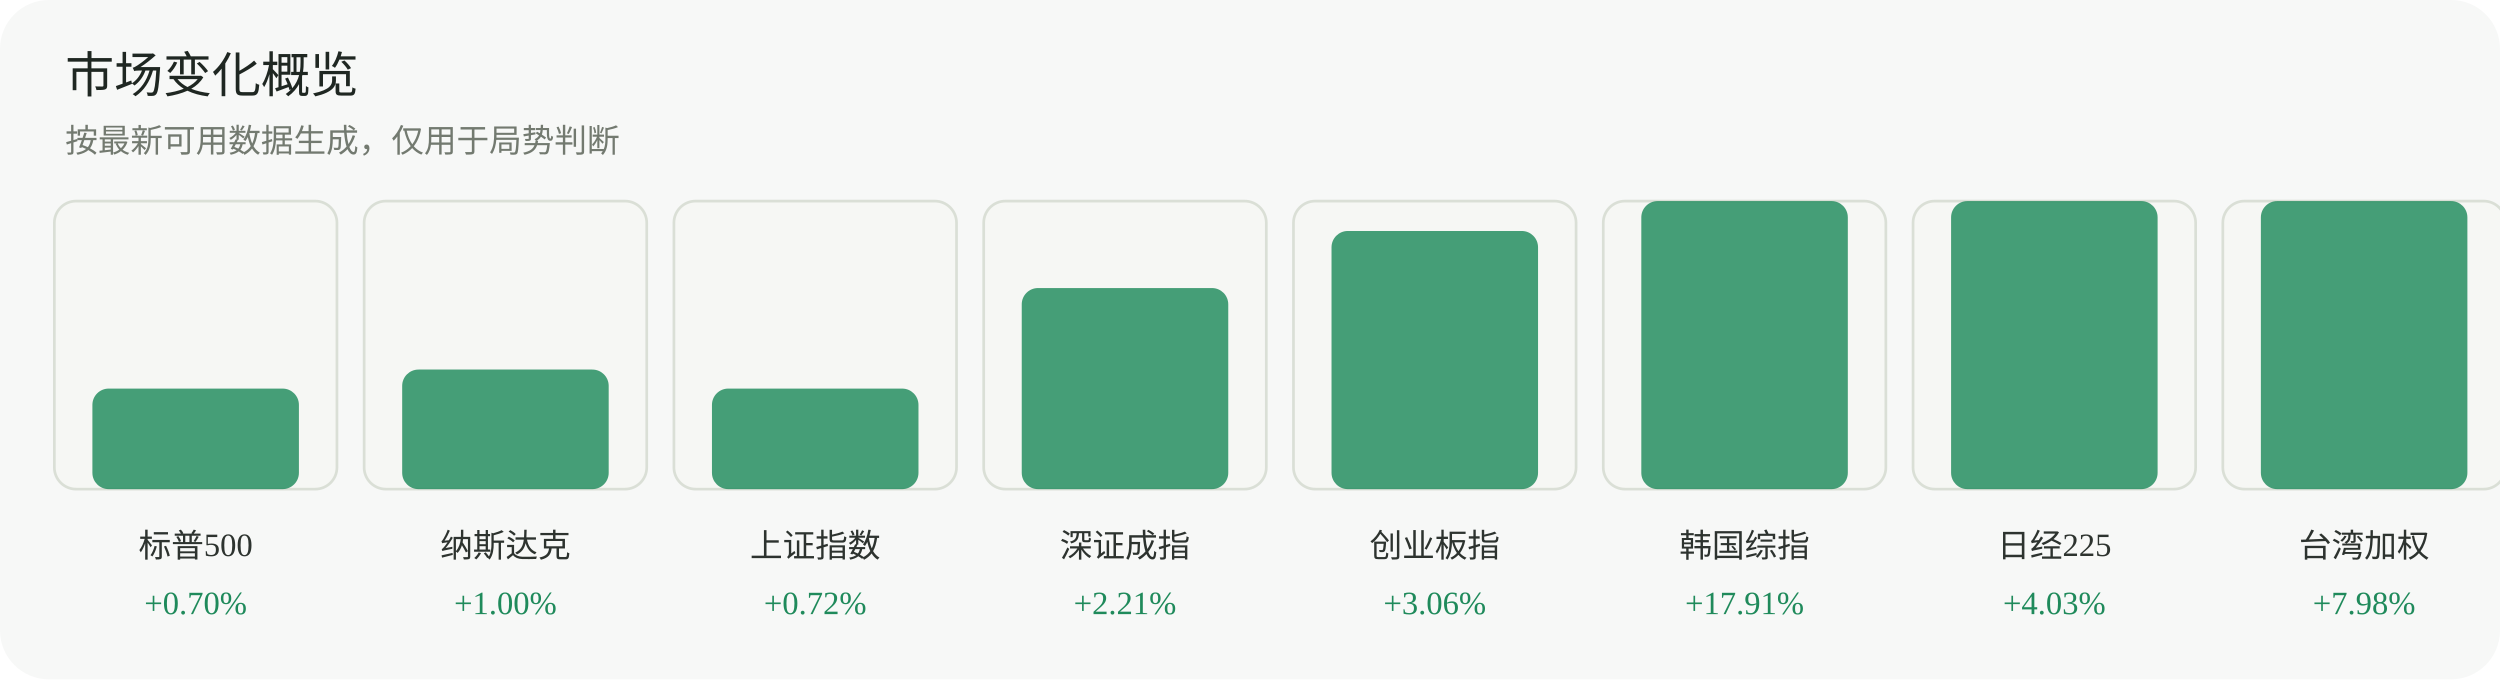
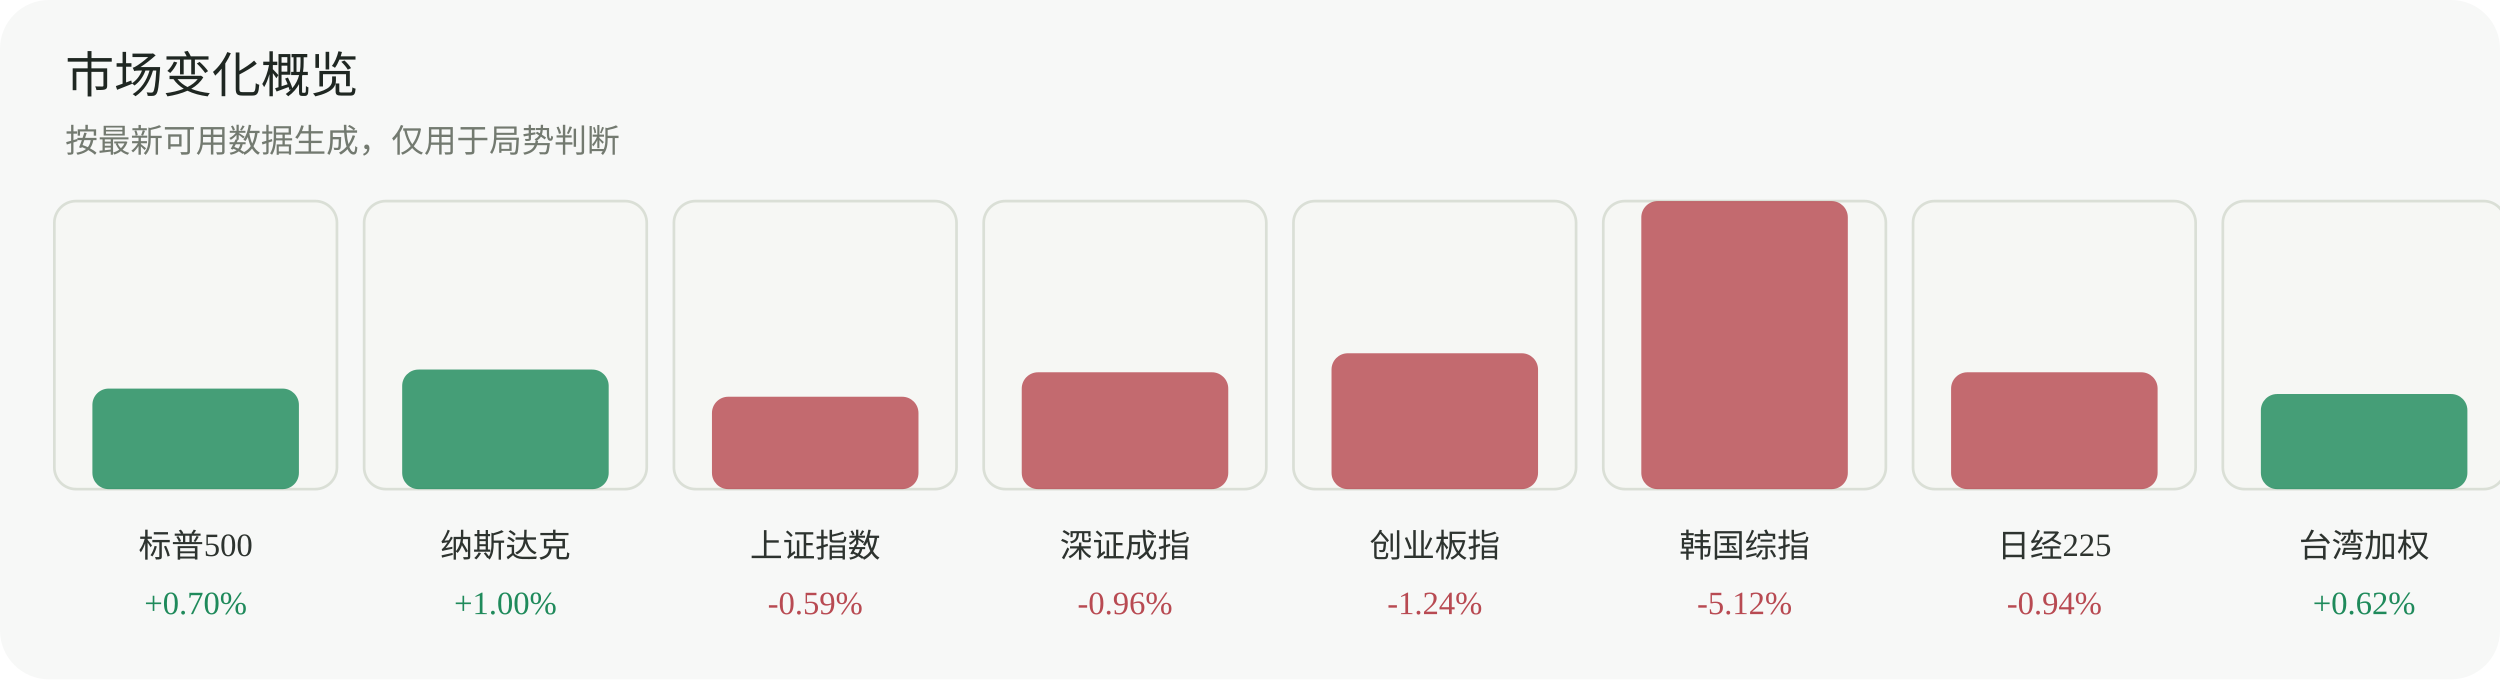
<svg xmlns="http://www.w3.org/2000/svg" width="920" height="250" viewBox="0 0 920 250" role="img" aria-label="市场变化概览">
  <rect width="920" height="250" rx="18" fill="#f7f8f7" />
  <text x="24" y="34" font-family="Inter, 'Segoe UI', sans-serif" font-size="18" fill="#1f2722">市场变化概览</text>
  <text x="24" y="56" font-family="Inter, 'Segoe UI', sans-serif" font-size="12" fill="#737a70">按最新可用数据生成，仅用于局势判断</text>
  <g>
    <rect x="20" y="74" width="104" height="106" rx="8" fill="#f6f7f4" stroke="#dadfd6" />
    <rect x="34" y="143" width="76" height="37" rx="6" fill="#1f8a5b" opacity="0.82" />
    <text x="72.0" y="205" text-anchor="middle" font-size="12" fill="#2d332f">标普500</text>
    <text x="72.0" y="226" text-anchor="middle" font-size="12" fill="#1f8a5b">+0.70%</text>
  </g>
  <g>
    <rect x="134" y="74" width="104" height="106" rx="8" fill="#f6f7f4" stroke="#dadfd6" />
    <rect x="148" y="136" width="76" height="44" rx="6" fill="#1f8a5b" opacity="0.82" />
    <text x="186.0" y="205" text-anchor="middle" font-size="12" fill="#2d332f">纳斯达克</text>
    <text x="186.0" y="226" text-anchor="middle" font-size="12" fill="#1f8a5b">+1.00%</text>
  </g>
  <g>
    <rect x="248" y="74" width="104" height="106" rx="8" fill="#f6f7f4" stroke="#dadfd6" />
-     <rect x="262" y="143" width="76" height="37" rx="6" fill="#1f8a5b" opacity="0.82" />
+     <rect x="262" y="146" width="76" height="34" rx="6" fill="#b84a52" opacity="0.82" />
    <text x="300.0" y="205" text-anchor="middle" font-size="12" fill="#2d332f">上证指数</text>
-     <text x="300.0" y="226" text-anchor="middle" font-size="12" fill="#1f8a5b">+0.72%</text>
+     <text x="300.0" y="226" text-anchor="middle" font-size="12" fill="#b84a52">-0.59%</text>
  </g>
  <g>
    <rect x="362" y="74" width="104" height="106" rx="8" fill="#f6f7f4" stroke="#dadfd6" />
-     <rect x="376" y="106" width="76" height="74" rx="6" fill="#1f8a5b" opacity="0.82" />
+     <rect x="376" y="137" width="76" height="43" rx="6" fill="#b84a52" opacity="0.82" />
    <text x="414.0" y="205" text-anchor="middle" font-size="12" fill="#2d332f">深证成指</text>
-     <text x="414.0" y="226" text-anchor="middle" font-size="12" fill="#1f8a5b">+2.21%</text>
+     <text x="414.0" y="226" text-anchor="middle" font-size="12" fill="#b84a52">-0.96%</text>
  </g>
  <g>
    <rect x="476" y="74" width="104" height="106" rx="8" fill="#f6f7f4" stroke="#dadfd6" />
-     <rect x="490" y="85" width="76" height="95" rx="6" fill="#1f8a5b" opacity="0.82" />
+     <rect x="490" y="130" width="76" height="50" rx="6" fill="#b84a52" opacity="0.82" />
    <text x="528.0" y="205" text-anchor="middle" font-size="12" fill="#2d332f">创业板指</text>
-     <text x="528.0" y="226" text-anchor="middle" font-size="12" fill="#1f8a5b">+3.06%</text>
+     <text x="528.0" y="226" text-anchor="middle" font-size="12" fill="#b84a52">-1.24%</text>
  </g>
  <g>
    <rect x="590" y="74" width="104" height="106" rx="8" fill="#f6f7f4" stroke="#dadfd6" />
-     <rect x="604" y="74" width="76" height="106" rx="6" fill="#1f8a5b" opacity="0.82" />
+     <rect x="604" y="74" width="76" height="106" rx="6" fill="#b84a52" opacity="0.82" />
    <text x="642.0" y="205" text-anchor="middle" font-size="12" fill="#2d332f">韩国综指</text>
-     <text x="642.0" y="226" text-anchor="middle" font-size="12" fill="#1f8a5b">+17.91%</text>
+     <text x="642.0" y="226" text-anchor="middle" font-size="12" fill="#b84a52">-5.12%</text>
  </g>
  <g>
    <rect x="704" y="74" width="104" height="106" rx="8" fill="#f6f7f4" stroke="#dadfd6" />
-     <rect x="718" y="74" width="76" height="106" rx="6" fill="#1f8a5b" opacity="0.82" />
+     <rect x="718" y="137" width="76" height="43" rx="6" fill="#b84a52" opacity="0.82" />
    <text x="756.0" y="205" text-anchor="middle" font-size="12" fill="#2d332f">日经225</text>
-     <text x="756.0" y="226" text-anchor="middle" font-size="12" fill="#1f8a5b">+4.03%</text>
+     <text x="756.0" y="226" text-anchor="middle" font-size="12" fill="#b84a52">-0.94%</text>
  </g>
  <g>
    <rect x="818" y="74" width="104" height="106" rx="8" fill="#f6f7f4" stroke="#dadfd6" />
-     <rect x="832" y="74" width="76" height="106" rx="6" fill="#1f8a5b" opacity="0.82" />
+     <rect x="832" y="145" width="76" height="35" rx="6" fill="#1f8a5b" opacity="0.82" />
    <text x="870.0" y="205" text-anchor="middle" font-size="12" fill="#2d332f">台湾加权</text>
-     <text x="870.0" y="226" text-anchor="middle" font-size="12" fill="#1f8a5b">+7.98%</text>
+     <text x="870.0" y="226" text-anchor="middle" font-size="12" fill="#1f8a5b">+0.62%</text>
  </g>
</svg>
